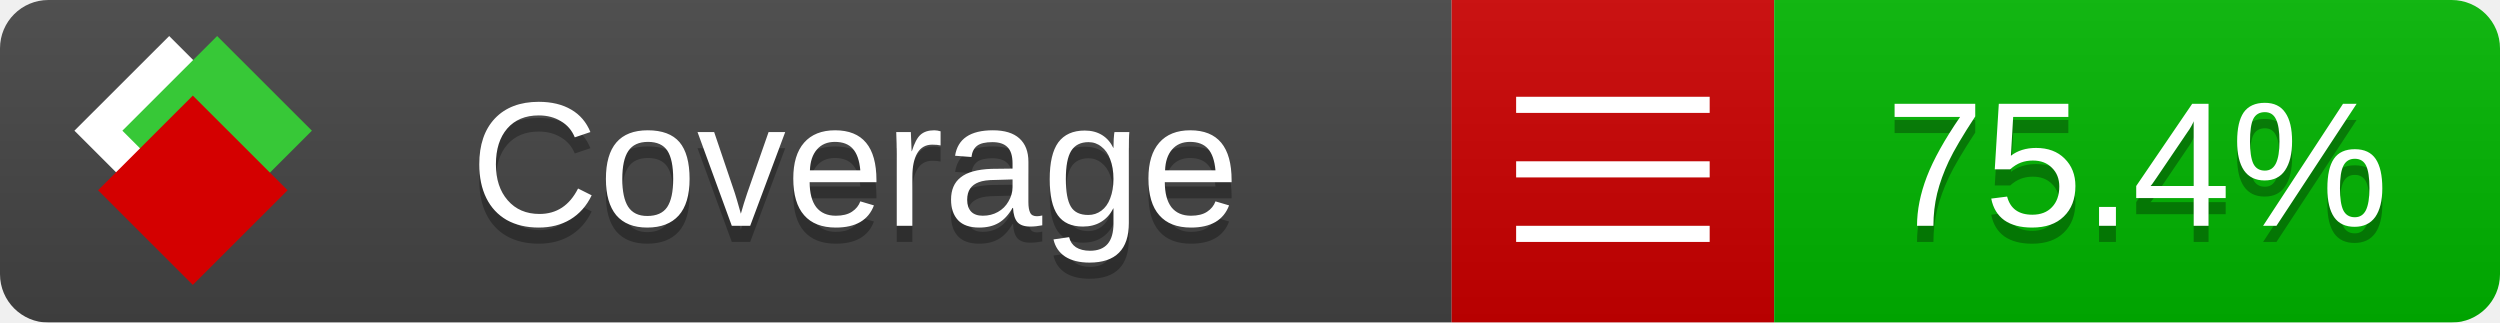
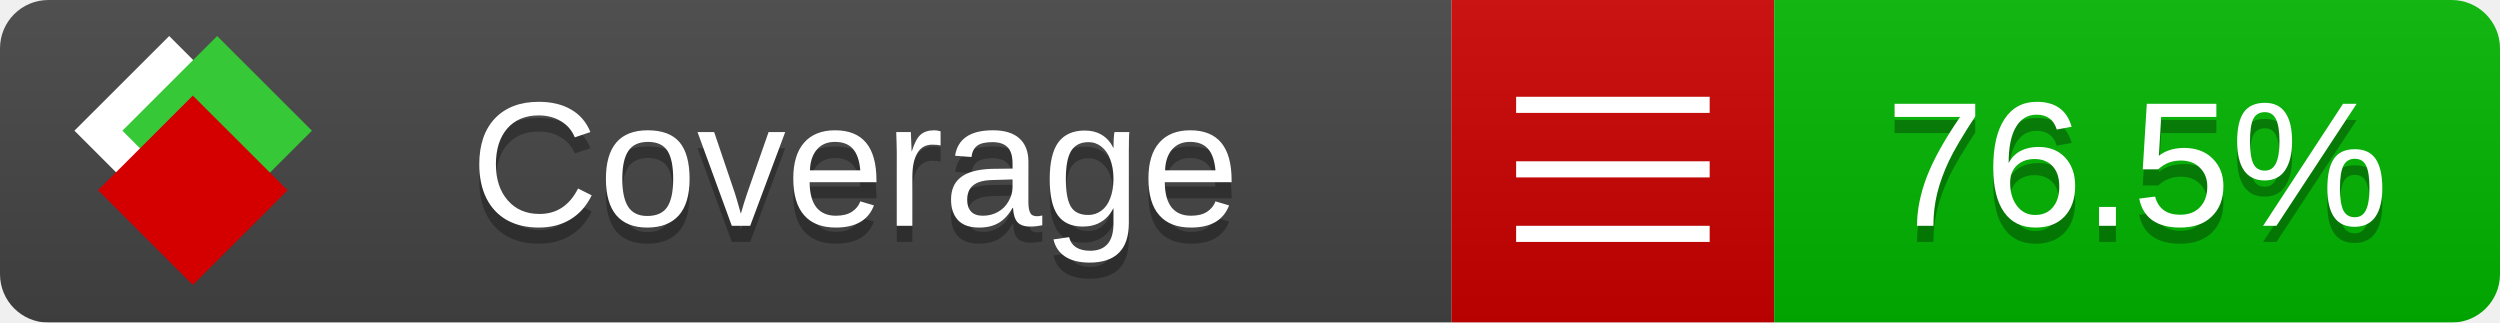
<svg xmlns="http://www.w3.org/2000/svg" xmlns:xlink="http://www.w3.org/1999/xlink" width="155" height="20">
  <style type="text/css">
          
            @keyframes fade1 {
                0% { visibility: visible; opacity: 1; }
               23% { visibility: visible; opacity: 1; }
               25% { visibility: hidden; opacity: 0; }
               48% { visibility: hidden; opacity: 0; }
               50% { visibility: hidden; opacity: 0; }
               73% { visibility: hidden; opacity: 0; }
               75% { visibility: hidden; opacity: 0; }
               98% { visibility: hidden; opacity: 0; }
              100% { visibility: visible; opacity: 1; }
            }
            @keyframes fade2 {
                0% { visibility: hidden; opacity: 0; }
               23% { visibility: hidden; opacity: 0; }
               25% { visibility: visible; opacity: 1; }
               48% { visibility: visible; opacity: 1; }
               50% { visibility: hidden; opacity: 0; }
               73% { visibility: hidden; opacity: 0; }
               75% { visibility: hidden; opacity: 0; }
               98% { visibility: hidden; opacity: 0; }
              100% { visibility: hidden; opacity: 0; }
            }
            @keyframes fade3 {
                0% { visibility: hidden; opacity: 0; }
               23% { visibility: hidden; opacity: 0; }
               25% { visibility: hidden; opacity: 0; }
               48% { visibility: hidden; opacity: 0; }
               50% { visibility: visible; opacity: 1; }
               73% { visibility: visible; opacity: 1; }
               75% { visibility: hidden; opacity: 0; }
               98% { visibility: hidden; opacity: 0; }
              100% { visibility: hidden; opacity: 0; }
            }
            @keyframes fade4 {
                0% { visibility: hidden; opacity: 0; }
               23% { visibility: hidden; opacity: 0; }
               25% { visibility: hidden; opacity: 0; }
               48% { visibility: hidden; opacity: 0; }
               50% { visibility: hidden; opacity: 0; }
               73% { visibility: hidden; opacity: 0; }
               75% { visibility: visible; opacity: 1; }
               98% { visibility: visible; opacity: 1; }
              100% { visibility: hidden; opacity: 0; }
            }
            .linecoverage {
                animation-duration: 15s;
                animation-name: fade1;
                animation-iteration-count: infinite;
            }
            .branchcoverage {
                animation-duration: 15s;
                animation-name: fade2;
                animation-iteration-count: infinite;
            }
            .methodcoverage {
                animation-duration: 15s;
                animation-name: fade3;
                animation-iteration-count: infinite;
            }
            .fullmethodcoverage {
                animation-duration: 15s;
                animation-name: fade4;
                animation-iteration-count: infinite;
            }
          
    </style>
  <defs>
    <linearGradient id="gradient" x2="0" y2="100%">
      <stop offset="0" stop-color="#bbb" stop-opacity=".1" />
      <stop offset="1" stop-opacity=".1" />
    </linearGradient>
    <linearGradient id="c">
      <stop offset="0" stop-color="#d40000" />
      <stop offset="1" stop-color="#ff2a2a" />
    </linearGradient>
    <linearGradient id="a">
      <stop offset="0" stop-color="#e0e0de" />
      <stop offset="1" stop-color="#fff" />
    </linearGradient>
    <linearGradient id="b">
      <stop offset="0" stop-color="#37c837" />
      <stop offset="1" stop-color="#217821" />
    </linearGradient>
    <linearGradient xlink:href="#a" id="e" x1="106.44" x2="69.96" y1="-11.96" y2="-46.84" gradientTransform="matrix(-.8426 -.00045 -.00045 -.8426 -94.27 -75.82)" gradientUnits="userSpaceOnUse" />
    <linearGradient xlink:href="#b" id="f" x1="56.19" x2="77.97" y1="-23.45" y2="10.62" gradientTransform="matrix(.8426 .00045 .00045 .8426 94.27 75.82)" gradientUnits="userSpaceOnUse" />
    <linearGradient xlink:href="#c" id="g" x1="79.98" x2="132.9" y1="10.79" y2="10.79" gradientTransform="matrix(.8426 .00045 .00045 .8426 94.27 75.82)" gradientUnits="userSpaceOnUse" />
    <mask id="mask">
      <rect width="155" height="20" rx="3" fill="#fff" />
    </mask>
    <g id="icon" transform="matrix(.04486 0 0 .04481 -.48 -.63)">
      <rect width="52.92" height="52.92" x="-109.72" y="-27.13" fill="url(#e)" transform="rotate(-135)" />
      <rect width="52.92" height="52.92" x="70.19" y="-39.18" fill="url(#f)" transform="rotate(45)" />
      <rect width="52.92" height="52.92" x="80.05" y="-15.74" fill="url(#g)" transform="rotate(45)" />
    </g>
  </defs>
  <g mask="url(#mask)">
    <rect x="0" y="0" width="90" height="20" fill="#444" />
    <rect x="90" y="0" width="20" height="20" fill="#c00" />
    <rect x="110" y="0" width="45" height="20" fill="#00B600" />
    <rect x="0" y="0" width="155" height="20" fill="url(#gradient)" />
  </g>
  <g>
    <path class="" stroke="#fff" d="M94 6.5 h12 M94 10.5 h12 M94 14.5 h12" />
  </g>
  <g fill="#fff" text-anchor="middle" font-family="Verdana,Arial,Geneva,sans-serif" font-size="11">
    <a xlink:href="https://github.com/danielpalme/ReportGenerator" target="_top">
      <use xlink:href="#icon" transform="translate(3,1) scale(3.5)" />
    </a>
    <text x="53" y="15" fill="#010101" fill-opacity=".3">Coverage</text>
    <text x="53" y="14" fill="#fff">Coverage</text>
-     <text class="" x="132.5" y="15" fill="#010101" fill-opacity=".3">75.4%</text>
-     <text class="" x="132.5" y="14">75.4%</text>
+     <text class="" x="132.5" y="15" fill="#010101" fill-opacity=".3">76.5%</text>
+     <text class="" x="132.5" y="14">76.5%</text>
  </g>
  <g>
    <rect class="" x="90" y="0" width="65" height="20" fill-opacity="0" />
  </g>
</svg>
